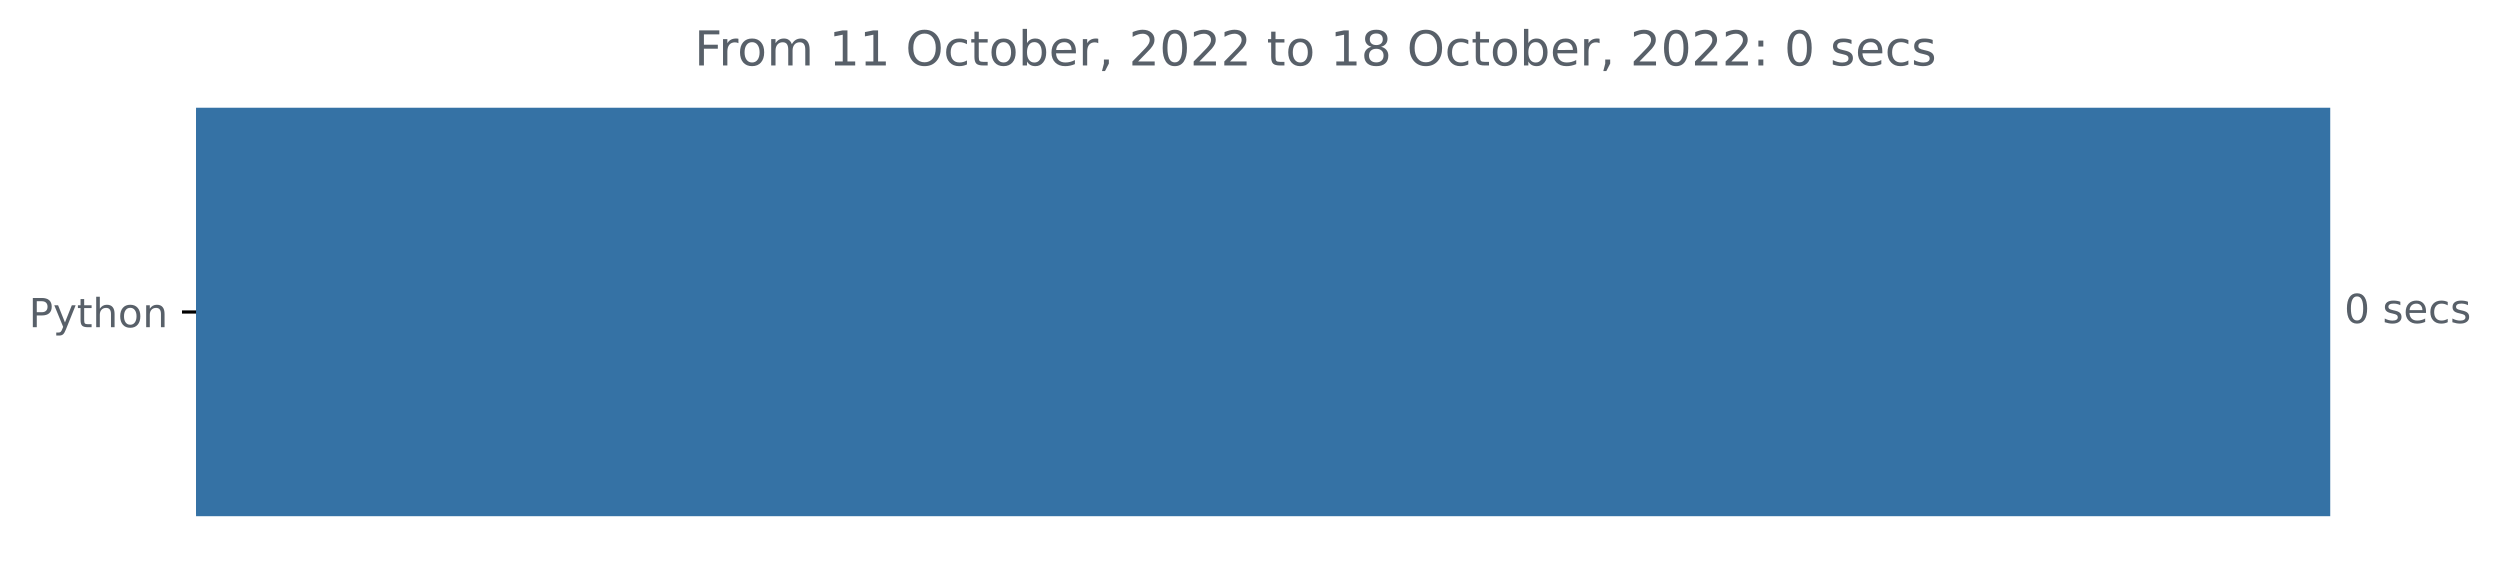
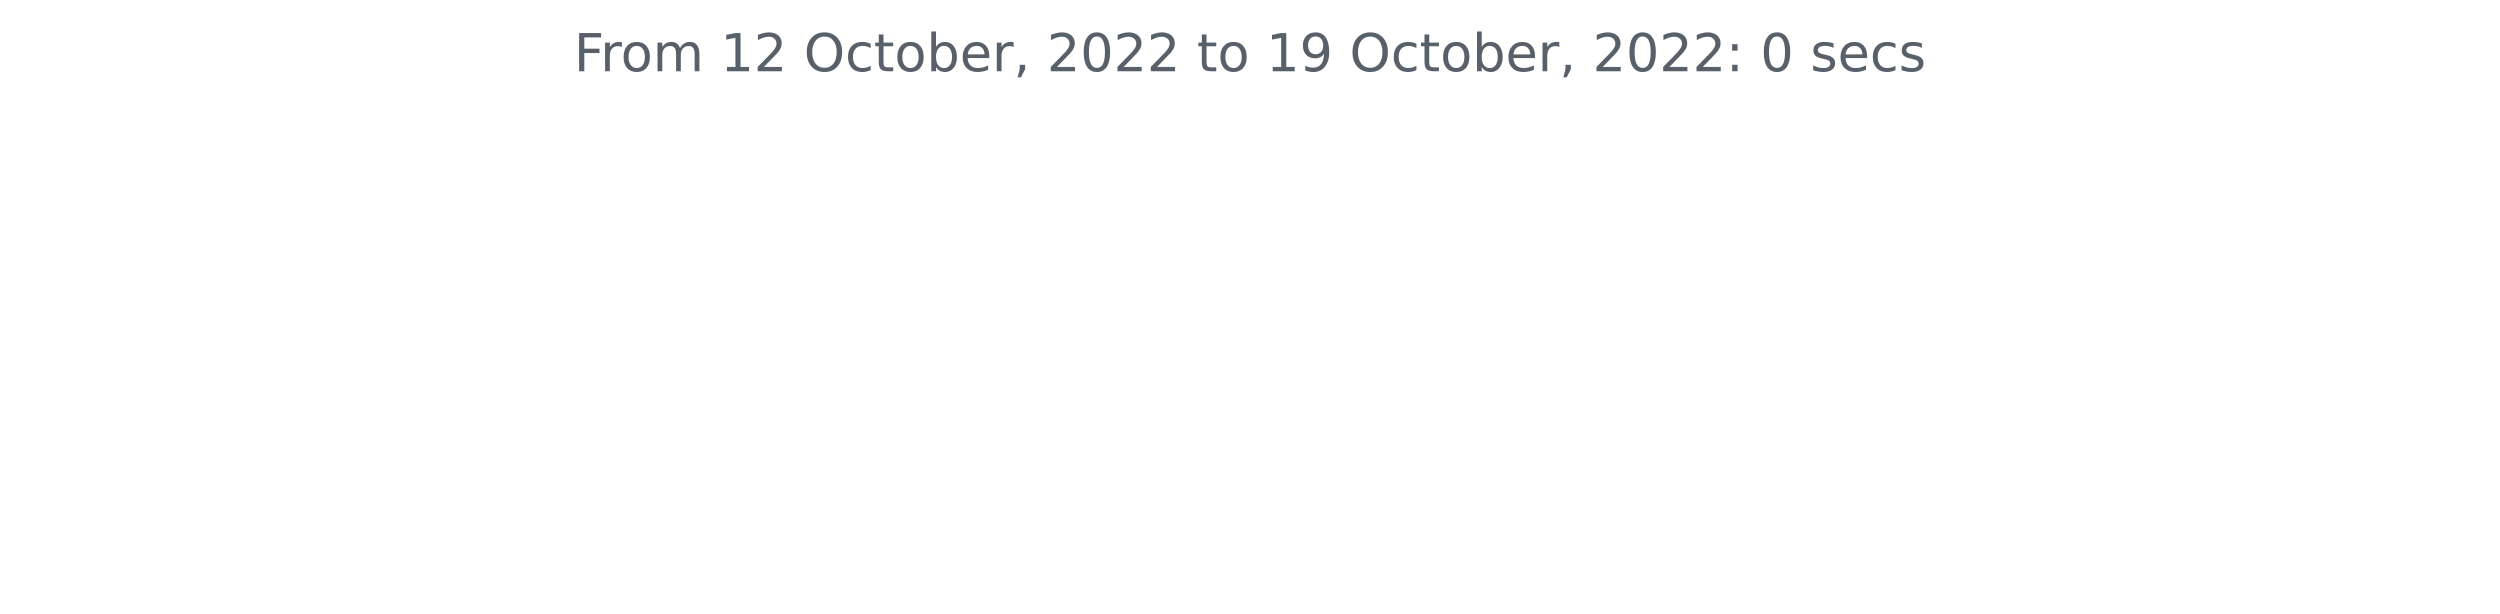
- <svg xmlns="http://www.w3.org/2000/svg" xmlns:xlink="http://www.w3.org/1999/xlink" width="623.102pt" height="140.398pt" viewBox="0 0 623.102 140.398" version="1.1">
+ <svg xmlns="http://www.w3.org/2000/svg" xmlns:xlink="http://www.w3.org/1999/xlink" width="572.4pt" height="140.398pt" viewBox="0 0 572.4 140.398" version="1.1">
  <defs>
    <style type="text/css">*{stroke-linejoin: round; stroke-linecap: butt}</style>
  </defs>
  <g id="figure_1">
    <g id="patch_1">
-       <path d="M 0 140.398  L 623.102 140.398  L 623.102 0  L 0 0  L 0 140.398  z " style="fill: none" />
+       <path d="M 0 140.398  L 572.4 140.398  L 572.4 0  L 0 0  L 0 140.398  z " style="fill: none" />
    </g>
    <g id="axes_1">
-       <g id="patch_2">
-         <path d="M 48.862 27.358  L 580.291 27.358  L 580.291 128.158  L 48.862 128.158  z " clip-path="url(#pfc5fed1560)" style="fill: #3572a5; stroke: #3572a5; stroke-linejoin: miter" />
-       </g>
      <g id="matplotlib.axis_1" />
-       <g id="matplotlib.axis_2">
-         <g id="ytick_1">
-           <g id="line2d_1">
-             <defs>
-               <path id="m8298b636e4" d="M 0 0  L -3.5 0  " style="stroke: #000000; stroke-width: 0.8" />
-             </defs>
-             <g>
-               <use xlink:href="#m8298b636e4" x="48.862" y="77.758" style="stroke: #000000; stroke-width: 0.8" />
-             </g>
-           </g>
-           <g id="text_1">
-             <g style="fill: #586069" transform="translate(7.2 81.55734)scale(0.1 -0.1)">
-               <defs>
-                 <path id="DejaVuSans-50" d="M 1259 4147  L 1259 2394  L 2053 2394  Q 2494 2394 2734 2622  Q 2975 2850 2975 3272  Q 2975 3691 2734 3919  Q 2494 4147 2053 4147  L 1259 4147  z M 628 4666  L 2053 4666  Q 2838 4666 3239 4311  Q 3641 3956 3641 3272  Q 3641 2581 3239 2228  Q 2838 1875 2053 1875  L 1259 1875  L 1259 0  L 628 0  L 628 4666  z " transform="scale(0.015625)" />
-                 <path id="DejaVuSans-79" d="M 2059 -325  Q 1816 -950 1584 -1140  Q 1353 -1331 966 -1331  L 506 -1331  L 506 -850  L 844 -850  Q 1081 -850 1212 -737  Q 1344 -625 1503 -206  L 1606 56  L 191 3500  L 800 3500  L 1894 763  L 2988 3500  L 3597 3500  L 2059 -325  z " transform="scale(0.015625)" />
-                 <path id="DejaVuSans-74" d="M 1172 4494  L 1172 3500  L 2356 3500  L 2356 3053  L 1172 3053  L 1172 1153  Q 1172 725 1289 603  Q 1406 481 1766 481  L 2356 481  L 2356 0  L 1766 0  Q 1100 0 847 248  Q 594 497 594 1153  L 594 3053  L 172 3053  L 172 3500  L 594 3500  L 594 4494  L 1172 4494  z " transform="scale(0.015625)" />
-                 <path id="DejaVuSans-68" d="M 3513 2113  L 3513 0  L 2938 0  L 2938 2094  Q 2938 2591 2744 2837  Q 2550 3084 2163 3084  Q 1697 3084 1428 2787  Q 1159 2491 1159 1978  L 1159 0  L 581 0  L 581 4863  L 1159 4863  L 1159 2956  Q 1366 3272 1645 3428  Q 1925 3584 2291 3584  Q 2894 3584 3203 3211  Q 3513 2838 3513 2113  z " transform="scale(0.015625)" />
-                 <path id="DejaVuSans-6f" d="M 1959 3097  Q 1497 3097 1228 2736  Q 959 2375 959 1747  Q 959 1119 1226 758  Q 1494 397 1959 397  Q 2419 397 2687 759  Q 2956 1122 2956 1747  Q 2956 2369 2687 2733  Q 2419 3097 1959 3097  z M 1959 3584  Q 2709 3584 3137 3096  Q 3566 2609 3566 1747  Q 3566 888 3137 398  Q 2709 -91 1959 -91  Q 1206 -91 779 398  Q 353 888 353 1747  Q 353 2609 779 3096  Q 1206 3584 1959 3584  z " transform="scale(0.015625)" />
-                 <path id="DejaVuSans-6e" d="M 3513 2113  L 3513 0  L 2938 0  L 2938 2094  Q 2938 2591 2744 2837  Q 2550 3084 2163 3084  Q 1697 3084 1428 2787  Q 1159 2491 1159 1978  L 1159 0  L 581 0  L 581 3500  L 1159 3500  L 1159 2956  Q 1366 3272 1645 3428  Q 1925 3584 2291 3584  Q 2894 3584 3203 3211  Q 3513 2838 3513 2113  z " transform="scale(0.015625)" />
-               </defs>
-               <use xlink:href="#DejaVuSans-50" />
-               <use xlink:href="#DejaVuSans-79" x="60.303" />
-               <use xlink:href="#DejaVuSans-74" x="119.482" />
-               <use xlink:href="#DejaVuSans-68" x="158.691" />
-               <use xlink:href="#DejaVuSans-6f" x="222.07" />
-               <use xlink:href="#DejaVuSans-6e" x="283.252" />
-             </g>
-           </g>
-         </g>
-       </g>
-       <g id="text_2">
-         <g style="fill: #586069" transform="translate(584.2911 80.5175)scale(0.1 -0.1)">
-           <defs>
-             <path id="DejaVuSans-30" d="M 2034 4250  Q 1547 4250 1301 3770  Q 1056 3291 1056 2328  Q 1056 1369 1301 889  Q 1547 409 2034 409  Q 2525 409 2770 889  Q 3016 1369 3016 2328  Q 3016 3291 2770 3770  Q 2525 4250 2034 4250  z M 2034 4750  Q 2819 4750 3233 4129  Q 3647 3509 3647 2328  Q 3647 1150 3233 529  Q 2819 -91 2034 -91  Q 1250 -91 836 529  Q 422 1150 422 2328  Q 422 3509 836 4129  Q 1250 4750 2034 4750  z " transform="scale(0.015625)" />
-             <path id="DejaVuSans-20" transform="scale(0.015625)" />
-             <path id="DejaVuSans-73" d="M 2834 3397  L 2834 2853  Q 2591 2978 2328 3040  Q 2066 3103 1784 3103  Q 1356 3103 1142 2972  Q 928 2841 928 2578  Q 928 2378 1081 2264  Q 1234 2150 1697 2047  L 1894 2003  Q 2506 1872 2764 1633  Q 3022 1394 3022 966  Q 3022 478 2636 193  Q 2250 -91 1575 -91  Q 1294 -91 989 -36  Q 684 19 347 128  L 347 722  Q 666 556 975 473  Q 1284 391 1588 391  Q 1994 391 2212 530  Q 2431 669 2431 922  Q 2431 1156 2273 1281  Q 2116 1406 1581 1522  L 1381 1569  Q 847 1681 609 1914  Q 372 2147 372 2553  Q 372 3047 722 3315  Q 1072 3584 1716 3584  Q 2034 3584 2315 3537  Q 2597 3491 2834 3397  z " transform="scale(0.015625)" />
-             <path id="DejaVuSans-65" d="M 3597 1894  L 3597 1613  L 953 1613  Q 991 1019 1311 708  Q 1631 397 2203 397  Q 2534 397 2845 478  Q 3156 559 3463 722  L 3463 178  Q 3153 47 2828 -22  Q 2503 -91 2169 -91  Q 1331 -91 842 396  Q 353 884 353 1716  Q 353 2575 817 3079  Q 1281 3584 2069 3584  Q 2775 3584 3186 3129  Q 3597 2675 3597 1894  z M 3022 2063  Q 3016 2534 2758 2815  Q 2500 3097 2075 3097  Q 1594 3097 1305 2825  Q 1016 2553 972 2059  L 3022 2063  z " transform="scale(0.015625)" />
-             <path id="DejaVuSans-63" d="M 3122 3366  L 3122 2828  Q 2878 2963 2633 3030  Q 2388 3097 2138 3097  Q 1578 3097 1268 2742  Q 959 2388 959 1747  Q 959 1106 1268 751  Q 1578 397 2138 397  Q 2388 397 2633 464  Q 2878 531 3122 666  L 3122 134  Q 2881 22 2623 -34  Q 2366 -91 2075 -91  Q 1284 -91 818 406  Q 353 903 353 1747  Q 353 2603 823 3093  Q 1294 3584 2113 3584  Q 2378 3584 2631 3529  Q 2884 3475 3122 3366  z " transform="scale(0.015625)" />
-           </defs>
-           <use xlink:href="#DejaVuSans-30" />
-           <use xlink:href="#DejaVuSans-20" x="63.623" />
-           <use xlink:href="#DejaVuSans-73" x="95.41" />
-           <use xlink:href="#DejaVuSans-65" x="147.51" />
-           <use xlink:href="#DejaVuSans-63" x="209.033" />
-           <use xlink:href="#DejaVuSans-73" x="264.014" />
-         </g>
-       </g>
-       <g id="text_3">
-         <g style="fill: #586069" transform="translate(173.0831 16.31812)scale(0.12 -0.12)">
+       <g id="matplotlib.axis_2" />
+       <g id="text_1">
+         <g style="fill: #586069" transform="translate(131.4206 16.31812)scale(0.12 -0.12)">
          <defs>
            <path id="DejaVuSans-46" d="M 628 4666  L 3309 4666  L 3309 4134  L 1259 4134  L 1259 2759  L 3109 2759  L 3109 2228  L 1259 2228  L 1259 0  L 628 0  L 628 4666  z " transform="scale(0.015625)" />
            <path id="DejaVuSans-72" d="M 2631 2963  Q 2534 3019 2420 3045  Q 2306 3072 2169 3072  Q 1681 3072 1420 2755  Q 1159 2438 1159 1844  L 1159 0  L 581 0  L 581 3500  L 1159 3500  L 1159 2956  Q 1341 3275 1631 3429  Q 1922 3584 2338 3584  Q 2397 3584 2469 3576  Q 2541 3569 2628 3553  L 2631 2963  z " transform="scale(0.015625)" />
+             <path id="DejaVuSans-6f" d="M 1959 3097  Q 1497 3097 1228 2736  Q 959 2375 959 1747  Q 959 1119 1226 758  Q 1494 397 1959 397  Q 2419 397 2687 759  Q 2956 1122 2956 1747  Q 2956 2369 2687 2733  Q 2419 3097 1959 3097  z M 1959 3584  Q 2709 3584 3137 3096  Q 3566 2609 3566 1747  Q 3566 888 3137 398  Q 2709 -91 1959 -91  Q 1206 -91 779 398  Q 353 888 353 1747  Q 353 2609 779 3096  Q 1206 3584 1959 3584  z " transform="scale(0.015625)" />
            <path id="DejaVuSans-6d" d="M 3328 2828  Q 3544 3216 3844 3400  Q 4144 3584 4550 3584  Q 5097 3584 5394 3201  Q 5691 2819 5691 2113  L 5691 0  L 5113 0  L 5113 2094  Q 5113 2597 4934 2840  Q 4756 3084 4391 3084  Q 3944 3084 3684 2787  Q 3425 2491 3425 1978  L 3425 0  L 2847 0  L 2847 2094  Q 2847 2600 2669 2842  Q 2491 3084 2119 3084  Q 1678 3084 1418 2786  Q 1159 2488 1159 1978  L 1159 0  L 581 0  L 581 3500  L 1159 3500  L 1159 2956  Q 1356 3278 1631 3431  Q 1906 3584 2284 3584  Q 2666 3584 2933 3390  Q 3200 3197 3328 2828  z " transform="scale(0.015625)" />
+             <path id="DejaVuSans-20" transform="scale(0.015625)" />
            <path id="DejaVuSans-31" d="M 794 531  L 1825 531  L 1825 4091  L 703 3866  L 703 4441  L 1819 4666  L 2450 4666  L 2450 531  L 3481 531  L 3481 0  L 794 0  L 794 531  z " transform="scale(0.015625)" />
+             <path id="DejaVuSans-32" d="M 1228 531  L 3431 531  L 3431 0  L 469 0  L 469 531  Q 828 903 1448 1529  Q 2069 2156 2228 2338  Q 2531 2678 2651 2914  Q 2772 3150 2772 3378  Q 2772 3750 2511 3984  Q 2250 4219 1831 4219  Q 1534 4219 1204 4116  Q 875 4013 500 3803  L 500 4441  Q 881 4594 1212 4672  Q 1544 4750 1819 4750  Q 2544 4750 2975 4387  Q 3406 4025 3406 3419  Q 3406 3131 3298 2873  Q 3191 2616 2906 2266  Q 2828 2175 2409 1742  Q 1991 1309 1228 531  z " transform="scale(0.015625)" />
            <path id="DejaVuSans-4f" d="M 2522 4238  Q 1834 4238 1429 3725  Q 1025 3213 1025 2328  Q 1025 1447 1429 934  Q 1834 422 2522 422  Q 3209 422 3611 934  Q 4013 1447 4013 2328  Q 4013 3213 3611 3725  Q 3209 4238 2522 4238  z M 2522 4750  Q 3503 4750 4090 4092  Q 4678 3434 4678 2328  Q 4678 1225 4090 567  Q 3503 -91 2522 -91  Q 1538 -91 948 565  Q 359 1222 359 2328  Q 359 3434 948 4092  Q 1538 4750 2522 4750  z " transform="scale(0.015625)" />
+             <path id="DejaVuSans-63" d="M 3122 3366  L 3122 2828  Q 2878 2963 2633 3030  Q 2388 3097 2138 3097  Q 1578 3097 1268 2742  Q 959 2388 959 1747  Q 959 1106 1268 751  Q 1578 397 2138 397  Q 2388 397 2633 464  Q 2878 531 3122 666  L 3122 134  Q 2881 22 2623 -34  Q 2366 -91 2075 -91  Q 1284 -91 818 406  Q 353 903 353 1747  Q 353 2603 823 3093  Q 1294 3584 2113 3584  Q 2378 3584 2631 3529  Q 2884 3475 3122 3366  z " transform="scale(0.015625)" />
+             <path id="DejaVuSans-74" d="M 1172 4494  L 1172 3500  L 2356 3500  L 2356 3053  L 1172 3053  L 1172 1153  Q 1172 725 1289 603  Q 1406 481 1766 481  L 2356 481  L 2356 0  L 1766 0  Q 1100 0 847 248  Q 594 497 594 1153  L 594 3053  L 172 3053  L 172 3500  L 594 3500  L 594 4494  L 1172 4494  z " transform="scale(0.015625)" />
            <path id="DejaVuSans-62" d="M 3116 1747  Q 3116 2381 2855 2742  Q 2594 3103 2138 3103  Q 1681 3103 1420 2742  Q 1159 2381 1159 1747  Q 1159 1113 1420 752  Q 1681 391 2138 391  Q 2594 391 2855 752  Q 3116 1113 3116 1747  z M 1159 2969  Q 1341 3281 1617 3432  Q 1894 3584 2278 3584  Q 2916 3584 3314 3078  Q 3713 2572 3713 1747  Q 3713 922 3314 415  Q 2916 -91 2278 -91  Q 1894 -91 1617 61  Q 1341 213 1159 525  L 1159 0  L 581 0  L 581 4863  L 1159 4863  L 1159 2969  z " transform="scale(0.015625)" />
+             <path id="DejaVuSans-65" d="M 3597 1894  L 3597 1613  L 953 1613  Q 991 1019 1311 708  Q 1631 397 2203 397  Q 2534 397 2845 478  Q 3156 559 3463 722  L 3463 178  Q 3153 47 2828 -22  Q 2503 -91 2169 -91  Q 1331 -91 842 396  Q 353 884 353 1716  Q 353 2575 817 3079  Q 1281 3584 2069 3584  Q 2775 3584 3186 3129  Q 3597 2675 3597 1894  z M 3022 2063  Q 3016 2534 2758 2815  Q 2500 3097 2075 3097  Q 1594 3097 1305 2825  Q 1016 2553 972 2059  L 3022 2063  z " transform="scale(0.015625)" />
            <path id="DejaVuSans-2c" d="M 750 794  L 1409 794  L 1409 256  L 897 -744  L 494 -744  L 750 256  L 750 794  z " transform="scale(0.015625)" />
-             <path id="DejaVuSans-32" d="M 1228 531  L 3431 531  L 3431 0  L 469 0  L 469 531  Q 828 903 1448 1529  Q 2069 2156 2228 2338  Q 2531 2678 2651 2914  Q 2772 3150 2772 3378  Q 2772 3750 2511 3984  Q 2250 4219 1831 4219  Q 1534 4219 1204 4116  Q 875 4013 500 3803  L 500 4441  Q 881 4594 1212 4672  Q 1544 4750 1819 4750  Q 2544 4750 2975 4387  Q 3406 4025 3406 3419  Q 3406 3131 3298 2873  Q 3191 2616 2906 2266  Q 2828 2175 2409 1742  Q 1991 1309 1228 531  z " transform="scale(0.015625)" />
-             <path id="DejaVuSans-38" d="M 2034 2216  Q 1584 2216 1326 1975  Q 1069 1734 1069 1313  Q 1069 891 1326 650  Q 1584 409 2034 409  Q 2484 409 2743 651  Q 3003 894 3003 1313  Q 3003 1734 2745 1975  Q 2488 2216 2034 2216  z M 1403 2484  Q 997 2584 770 2862  Q 544 3141 544 3541  Q 544 4100 942 4425  Q 1341 4750 2034 4750  Q 2731 4750 3128 4425  Q 3525 4100 3525 3541  Q 3525 3141 3298 2862  Q 3072 2584 2669 2484  Q 3125 2378 3379 2068  Q 3634 1759 3634 1313  Q 3634 634 3220 271  Q 2806 -91 2034 -91  Q 1263 -91 848 271  Q 434 634 434 1313  Q 434 1759 690 2068  Q 947 2378 1403 2484  z M 1172 3481  Q 1172 3119 1398 2916  Q 1625 2713 2034 2713  Q 2441 2713 2670 2916  Q 2900 3119 2900 3481  Q 2900 3844 2670 4047  Q 2441 4250 2034 4250  Q 1625 4250 1398 4047  Q 1172 3844 1172 3481  z " transform="scale(0.015625)" />
+             <path id="DejaVuSans-30" d="M 2034 4250  Q 1547 4250 1301 3770  Q 1056 3291 1056 2328  Q 1056 1369 1301 889  Q 1547 409 2034 409  Q 2525 409 2770 889  Q 3016 1369 3016 2328  Q 3016 3291 2770 3770  Q 2525 4250 2034 4250  z M 2034 4750  Q 2819 4750 3233 4129  Q 3647 3509 3647 2328  Q 3647 1150 3233 529  Q 2819 -91 2034 -91  Q 1250 -91 836 529  Q 422 1150 422 2328  Q 422 3509 836 4129  Q 1250 4750 2034 4750  z " transform="scale(0.015625)" />
+             <path id="DejaVuSans-39" d="M 703 97  L 703 672  Q 941 559 1184 500  Q 1428 441 1663 441  Q 2288 441 2617 861  Q 2947 1281 2994 2138  Q 2813 1869 2534 1725  Q 2256 1581 1919 1581  Q 1219 1581 811 2004  Q 403 2428 403 3163  Q 403 3881 828 4315  Q 1253 4750 1959 4750  Q 2769 4750 3195 4129  Q 3622 3509 3622 2328  Q 3622 1225 3098 567  Q 2575 -91 1691 -91  Q 1453 -91 1209 -44  Q 966 3 703 97  z M 1959 2075  Q 2384 2075 2632 2365  Q 2881 2656 2881 3163  Q 2881 3666 2632 3958  Q 2384 4250 1959 4250  Q 1534 4250 1286 3958  Q 1038 3666 1038 3163  Q 1038 2656 1286 2365  Q 1534 2075 1959 2075  z " transform="scale(0.015625)" />
            <path id="DejaVuSans-3a" d="M 750 794  L 1409 794  L 1409 0  L 750 0  L 750 794  z M 750 3309  L 1409 3309  L 1409 2516  L 750 2516  L 750 3309  z " transform="scale(0.015625)" />
+             <path id="DejaVuSans-73" d="M 2834 3397  L 2834 2853  Q 2591 2978 2328 3040  Q 2066 3103 1784 3103  Q 1356 3103 1142 2972  Q 928 2841 928 2578  Q 928 2378 1081 2264  Q 1234 2150 1697 2047  L 1894 2003  Q 2506 1872 2764 1633  Q 3022 1394 3022 966  Q 3022 478 2636 193  Q 2250 -91 1575 -91  Q 1294 -91 989 -36  Q 684 19 347 128  L 347 722  Q 666 556 975 473  Q 1284 391 1588 391  Q 1994 391 2212 530  Q 2431 669 2431 922  Q 2431 1156 2273 1281  Q 2116 1406 1581 1522  L 1381 1569  Q 847 1681 609 1914  Q 372 2147 372 2553  Q 372 3047 722 3315  Q 1072 3584 1716 3584  Q 2034 3584 2315 3537  Q 2597 3491 2834 3397  z " transform="scale(0.015625)" />
          </defs>
          <use xlink:href="#DejaVuSans-46" />
          <use xlink:href="#DejaVuSans-72" x="50.27" />
          <use xlink:href="#DejaVuSans-6f" x="89.133" />
          <use xlink:href="#DejaVuSans-6d" x="150.314" />
          <use xlink:href="#DejaVuSans-20" x="247.727" />
          <use xlink:href="#DejaVuSans-31" x="279.514" />
-           <use xlink:href="#DejaVuSans-31" x="343.137" />
+           <use xlink:href="#DejaVuSans-32" x="343.137" />
          <use xlink:href="#DejaVuSans-20" x="406.76" />
          <use xlink:href="#DejaVuSans-4f" x="438.547" />
          <use xlink:href="#DejaVuSans-63" x="517.258" />
          <use xlink:href="#DejaVuSans-74" x="572.238" />
          <use xlink:href="#DejaVuSans-6f" x="611.447" />
          <use xlink:href="#DejaVuSans-62" x="672.629" />
          <use xlink:href="#DejaVuSans-65" x="736.105" />
          <use xlink:href="#DejaVuSans-72" x="797.629" />
          <use xlink:href="#DejaVuSans-2c" x="838.742" />
          <use xlink:href="#DejaVuSans-20" x="870.529" />
          <use xlink:href="#DejaVuSans-32" x="902.316" />
          <use xlink:href="#DejaVuSans-30" x="965.939" />
          <use xlink:href="#DejaVuSans-32" x="1029.562" />
          <use xlink:href="#DejaVuSans-32" x="1093.186" />
          <use xlink:href="#DejaVuSans-20" x="1156.809" />
          <use xlink:href="#DejaVuSans-74" x="1188.596" />
          <use xlink:href="#DejaVuSans-6f" x="1227.805" />
          <use xlink:href="#DejaVuSans-20" x="1288.986" />
          <use xlink:href="#DejaVuSans-31" x="1320.773" />
-           <use xlink:href="#DejaVuSans-38" x="1384.396" />
+           <use xlink:href="#DejaVuSans-39" x="1384.396" />
          <use xlink:href="#DejaVuSans-20" x="1448.02" />
          <use xlink:href="#DejaVuSans-4f" x="1479.807" />
          <use xlink:href="#DejaVuSans-63" x="1558.518" />
          <use xlink:href="#DejaVuSans-74" x="1613.498" />
          <use xlink:href="#DejaVuSans-6f" x="1652.707" />
          <use xlink:href="#DejaVuSans-62" x="1713.889" />
          <use xlink:href="#DejaVuSans-65" x="1777.365" />
          <use xlink:href="#DejaVuSans-72" x="1838.889" />
          <use xlink:href="#DejaVuSans-2c" x="1880.002" />
          <use xlink:href="#DejaVuSans-20" x="1911.789" />
          <use xlink:href="#DejaVuSans-32" x="1943.576" />
          <use xlink:href="#DejaVuSans-30" x="2007.199" />
          <use xlink:href="#DejaVuSans-32" x="2070.822" />
          <use xlink:href="#DejaVuSans-32" x="2134.445" />
          <use xlink:href="#DejaVuSans-3a" x="2198.068" />
          <use xlink:href="#DejaVuSans-20" x="2231.76" />
          <use xlink:href="#DejaVuSans-30" x="2263.547" />
          <use xlink:href="#DejaVuSans-20" x="2327.17" />
          <use xlink:href="#DejaVuSans-73" x="2358.957" />
          <use xlink:href="#DejaVuSans-65" x="2411.057" />
          <use xlink:href="#DejaVuSans-63" x="2472.58" />
          <use xlink:href="#DejaVuSans-73" x="2527.561" />
        </g>
      </g>
    </g>
  </g>
-   <defs>
-     <clipPath id="pfc5fed1560">
-       <rect x="48.862" y="22.318" width="558" height="110.88" />
-     </clipPath>
-   </defs>
</svg>
